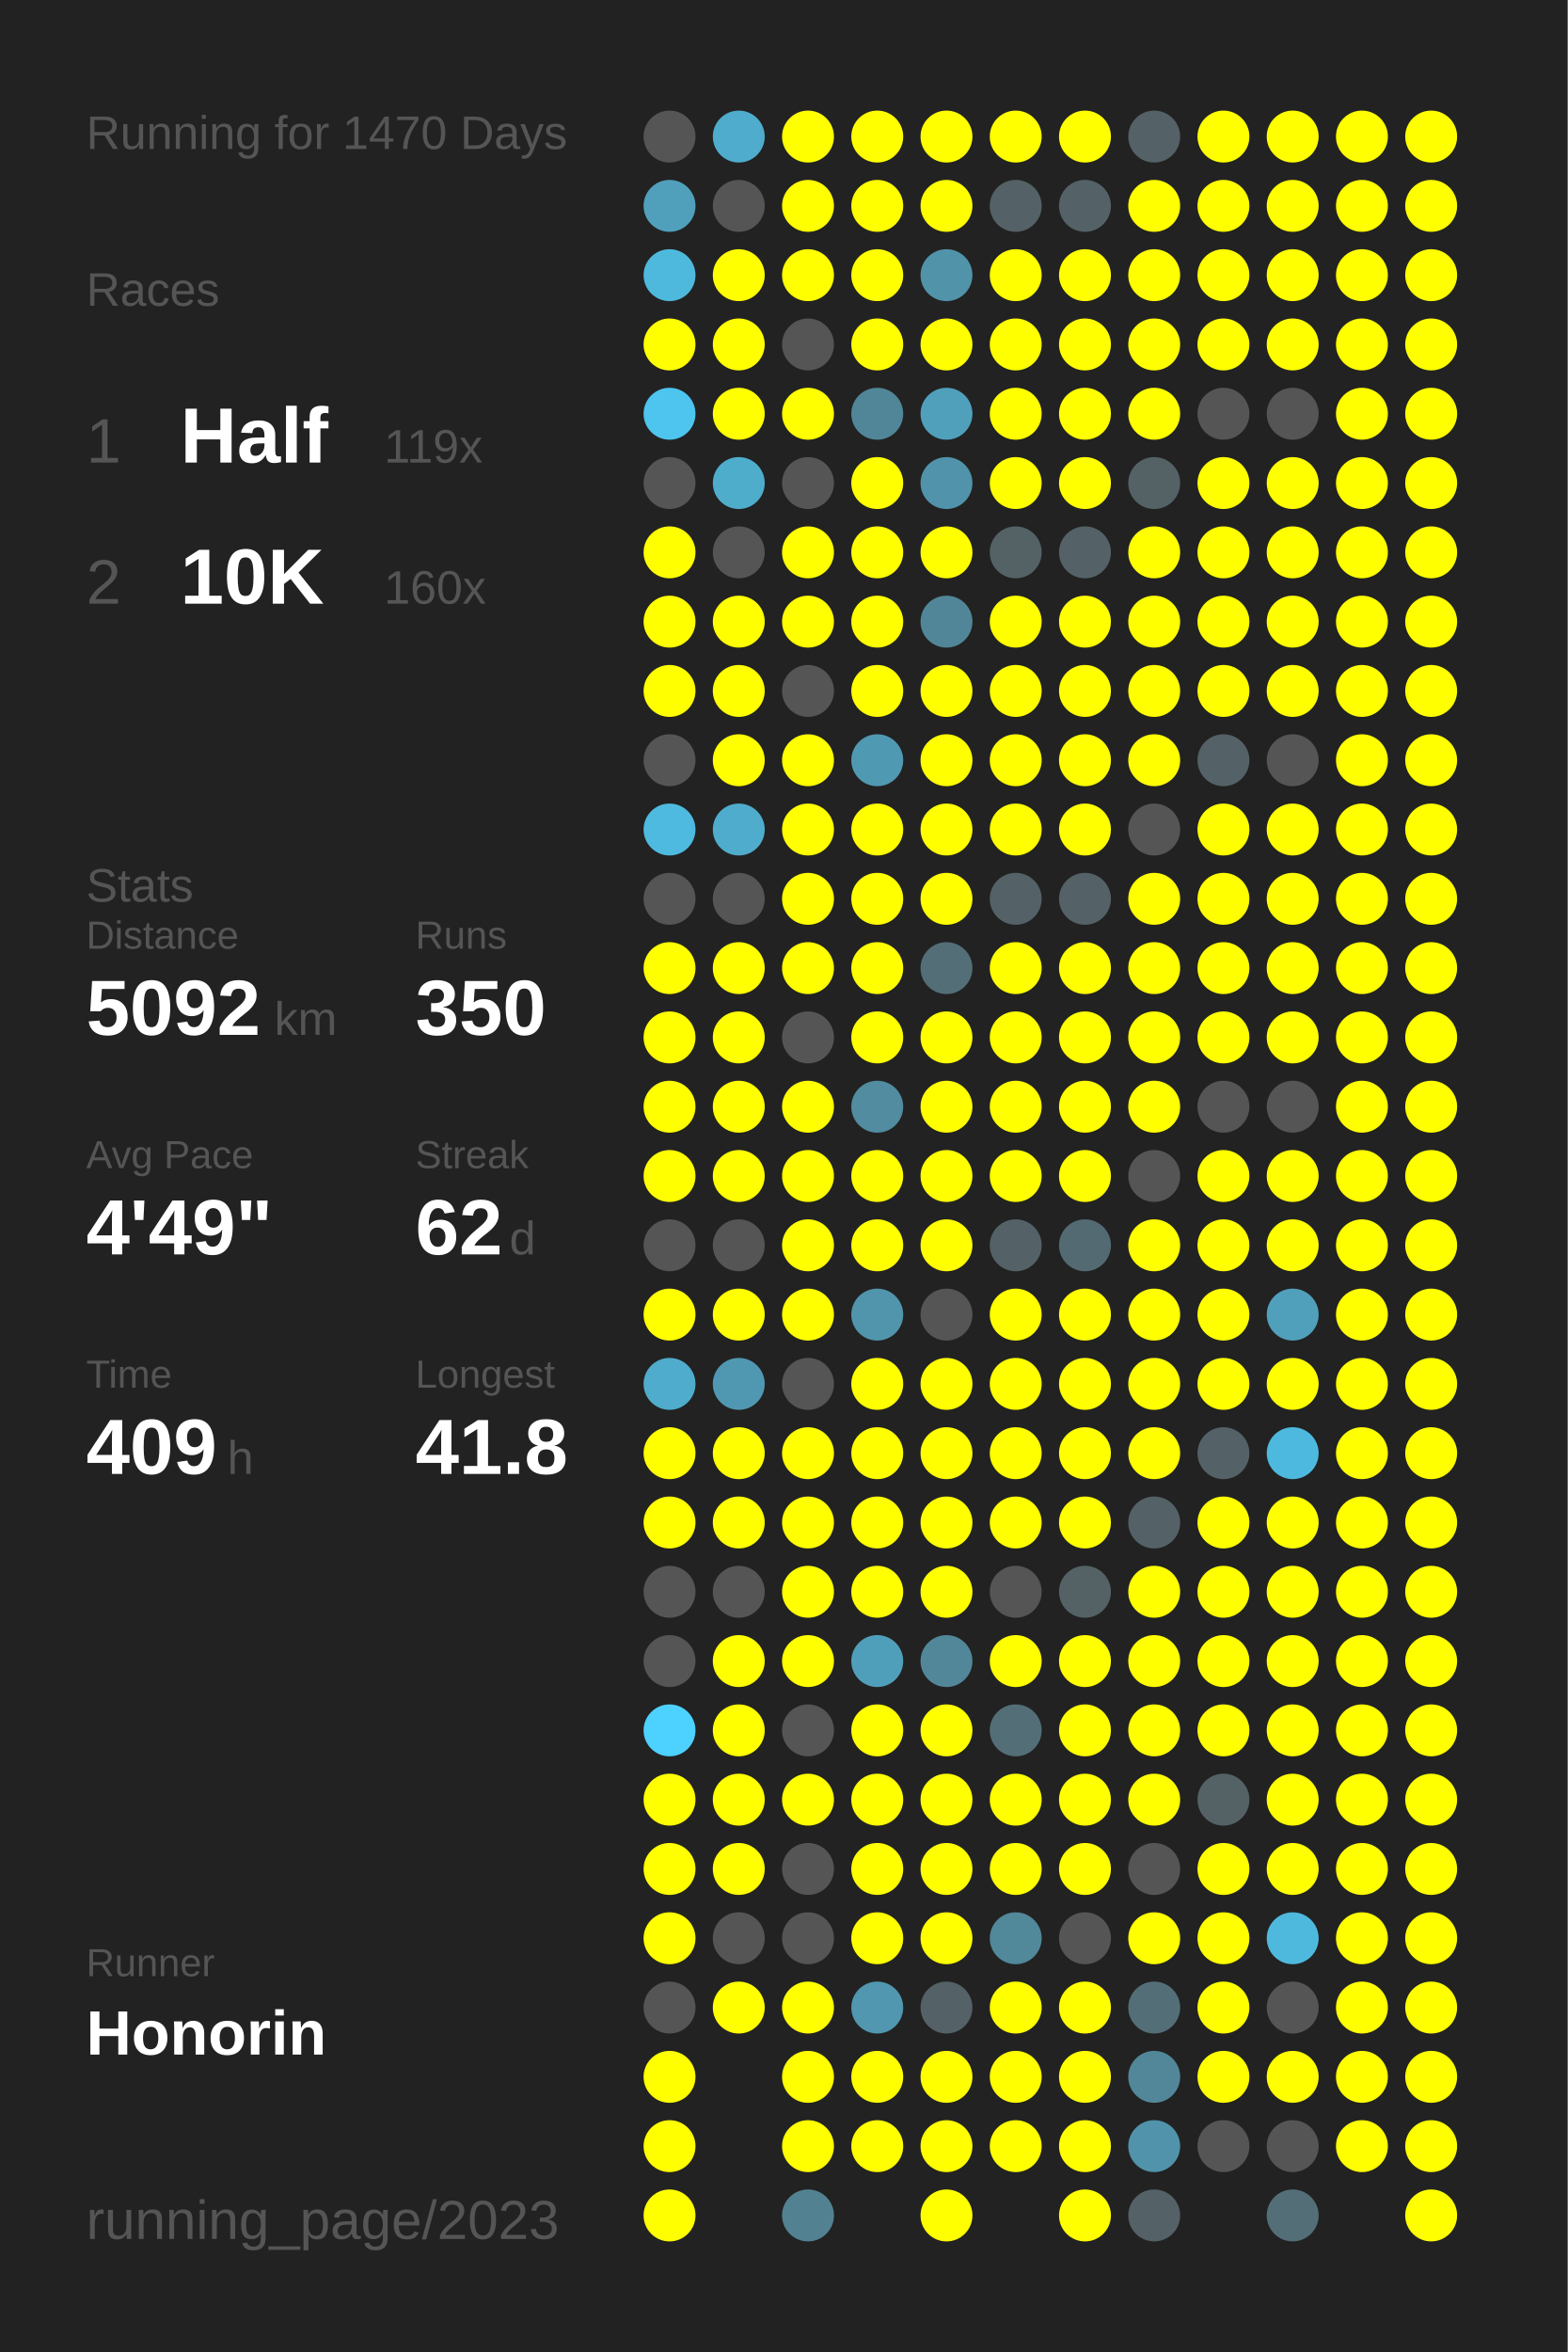
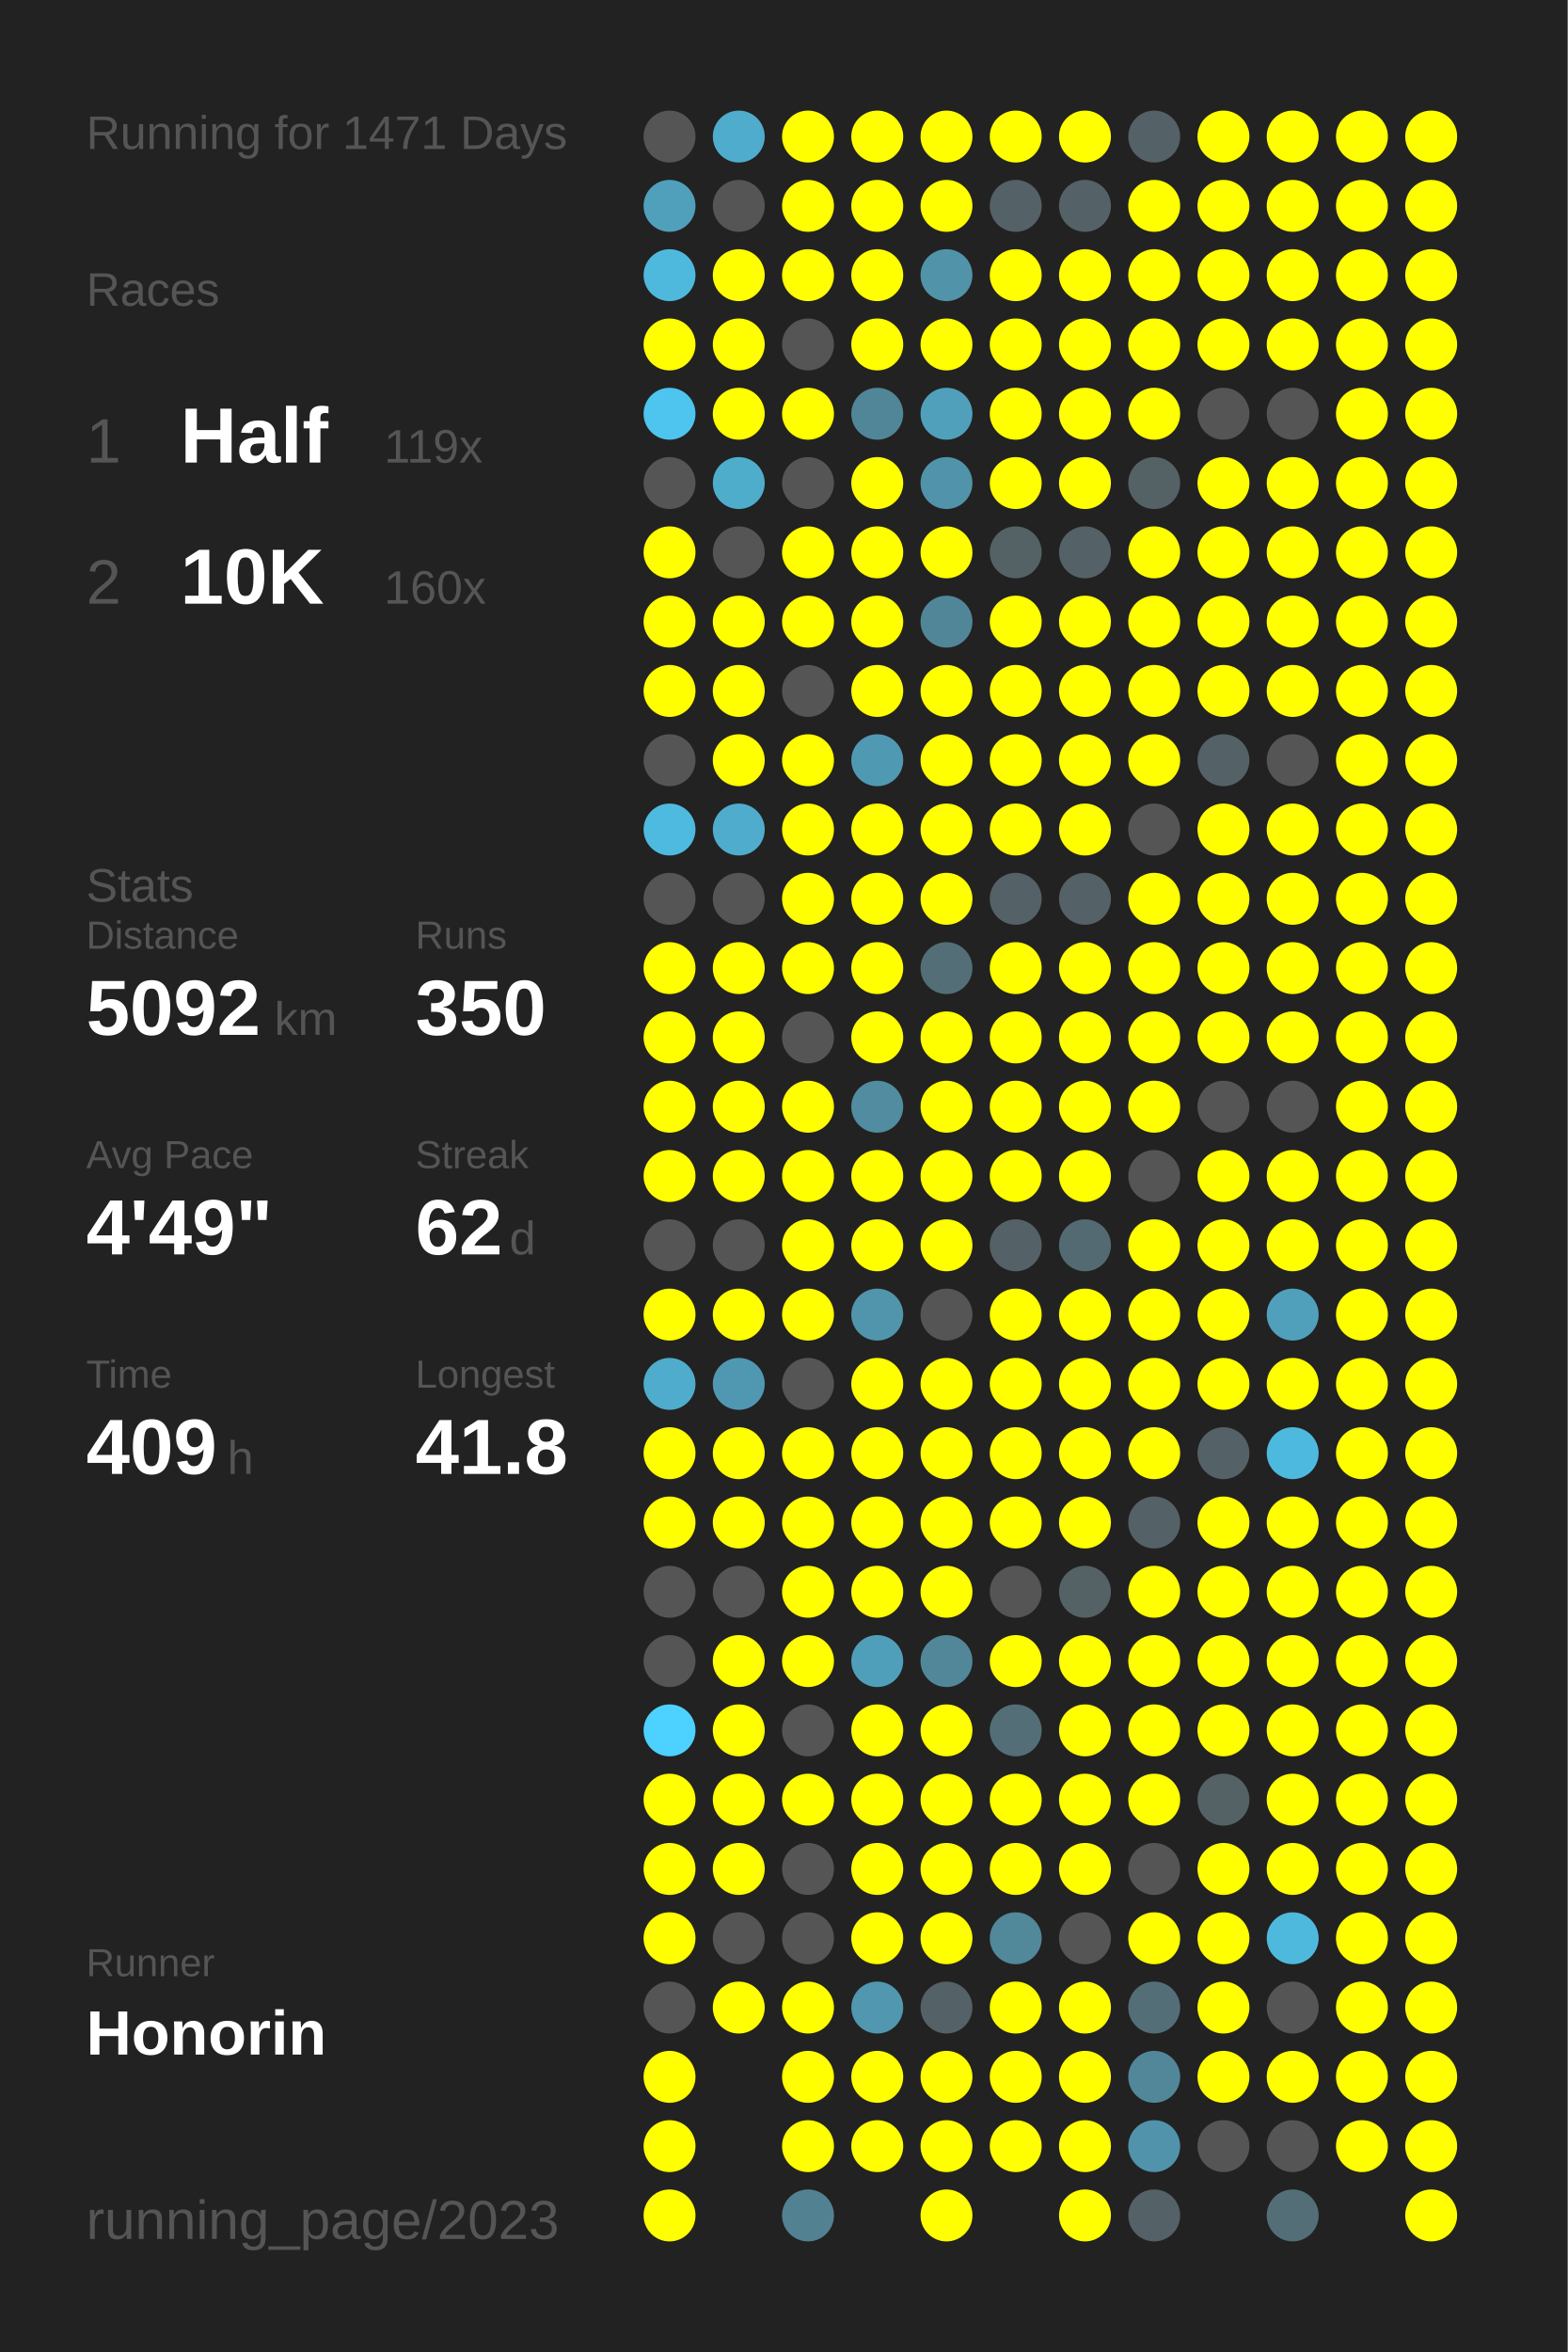
<svg xmlns="http://www.w3.org/2000/svg" baseProfile="full" height="300mm" version="1.1" viewBox="0,0,200,300" width="200mm">
  <defs />
  <rect fill="#222222" height="300" width="200" x="0" y="0" />
-   <text fill="#555555" style="font-size:6px; font-family:Arial;" x="11" y="19">Running for 1470 Days</text>
+   <text fill="#555555" style="font-size:6px; font-family:Arial;" x="11" y="19">Running for 1471 Days</text>
  <text fill="#555555" style="font-size:6px; font-family:Arial;" x="11" y="39">Races</text>
  <text fill="#555555" style="font-size:8px; font-family:Arial;" x="11" y="59">1</text>
  <text fill="#FFFFFF" style="font-size:10px; font-family:Arial; font-weight:bold;" x="23" y="59">Half</text>
  <text fill="#555555" style="font-size:6px; font-family:Arial;" x="49" y="59">119x</text>
  <text fill="#555555" style="font-size:8px; font-family:Arial;" x="11" y="77">2</text>
  <text fill="#FFFFFF" style="font-size:10px; font-family:Arial; font-weight:bold;" x="23" y="77">10K</text>
  <text fill="#555555" style="font-size:6px; font-family:Arial;" x="49" y="77">160x</text>
  <text fill="#555555" style="font-size:6px; font-family:Arial;" x="11" y="115">Stats</text>
  <text fill="#555555" style="font-size:5px; font-family:Arial;" x="11" y="121">Distance</text>
  <text fill="#FFFFFF" style="font-size:10px; font-family:Arial; font-weight:bold;" x="11" y="132">5092</text>
  <text fill="#555555" style="font-size:6px; font-family:Arial;" x="35" y="132">km</text>
  <text fill="#555555" style="font-size:5px; font-family:Arial;" x="53" y="121">Runs</text>
  <text fill="#FFFFFF" style="font-size:10px; font-family:Arial; font-weight:bold;" x="53" y="132">350</text>
  <text fill="#555555" style="font-size:5px; font-family:Arial;" x="11" y="149">Avg Pace</text>
  <text fill="#FFFFFF" style="font-size:10px; font-family:Arial; font-weight:bold;" x="11" y="160">4'49"</text>
  <text fill="#555555" style="font-size:5px; font-family:Arial;" x="53" y="149">Streak</text>
  <text fill="#FFFFFF" style="font-size:10px; font-family:Arial; font-weight:bold;" x="53" y="160">62</text>
  <text fill="#555555" style="font-size:6px; font-family:Arial;" x="65" y="160">d</text>
  <text fill="#555555" style="font-size:5px; font-family:Arial;" x="11" y="177">Time</text>
  <text fill="#FFFFFF" style="font-size:10px; font-family:Arial; font-weight:bold;" x="11" y="188">409</text>
  <text fill="#555555" style="font-size:6px; font-family:Arial;" x="29" y="188">h</text>
  <text fill="#555555" style="font-size:5px; font-family:Arial;" x="53" y="177">Longest</text>
  <text fill="#FFFFFF" style="font-size:10px; font-family:Arial; font-weight:bold;" x="53" y="188">41.8</text>
  <text fill="#555555" style="font-size:5px; font-family:Arial;" x="11" y="252.065">Runner</text>
  <text fill="#FFFFFF" style="font-size:8px; font-family:Arial; font-weight:bold;" x="11" y="262.065">Honorin</text>
  <text fill="#555555" style="font-size:7px; font-family:Arial;" x="11" y="285.581">running_page/2023</text>
  <circle cx="85.417" cy="17.419" fill="#555555" r="3.312" />
  <circle cx="85.417" cy="26.258" fill="#50a0bc" r="3.312" />
  <circle cx="85.417" cy="35.097" fill="#4eb9dd" r="3.312" />
  <circle cx="85.417" cy="43.935" fill="#FFFF00" r="3.312" />
  <circle cx="85.417" cy="52.774" fill="#4dc5ee" r="3.312" />
  <circle cx="85.417" cy="61.613" fill="#555555" r="3.312" />
  <circle cx="85.417" cy="70.452" fill="#FFFF00" r="3.312" />
  <circle cx="85.417" cy="79.29" fill="#FFFF00" r="3.312" />
  <circle cx="85.417" cy="88.129" fill="#FFFF00" r="3.312" />
  <circle cx="85.417" cy="96.968" fill="#555555" r="3.312" />
  <circle cx="85.417" cy="105.806" fill="#4ebadf" r="3.312" />
  <circle cx="85.417" cy="114.645" fill="#555555" r="3.312" />
  <circle cx="85.417" cy="123.484" fill="#FFFF00" r="3.312" />
  <circle cx="85.417" cy="132.323" fill="#FFFF00" r="3.312" />
  <circle cx="85.417" cy="141.161" fill="#FFFF00" r="3.312" />
  <circle cx="85.417" cy="150" fill="#FFFF00" r="3.312" />
  <circle cx="85.417" cy="158.839" fill="#555555" r="3.312" />
  <circle cx="85.417" cy="167.677" fill="#FFFF00" r="3.312" />
  <circle cx="85.417" cy="176.516" fill="#4faccc" r="3.312" />
  <circle cx="85.417" cy="185.355" fill="#FFFF00" r="3.312" />
  <circle cx="85.417" cy="194.194" fill="#FFFF00" r="3.312" />
  <circle cx="85.417" cy="203.032" fill="#555555" r="3.312" />
  <circle cx="85.417" cy="211.871" fill="#555555" r="3.312" />
  <circle cx="85.417" cy="220.71" fill="#4dd1fe" r="3.312" />
  <circle cx="85.417" cy="229.548" fill="#FFFF00" r="3.312" />
  <circle cx="85.417" cy="238.387" fill="#FFFF00" r="3.312" />
  <circle cx="85.417" cy="247.226" fill="#FFFF00" r="3.312" />
  <circle cx="85.417" cy="256.065" fill="#555555" r="3.312" />
  <circle cx="85.417" cy="264.903" fill="#FFFF00" r="3.312" />
  <circle cx="85.417" cy="273.742" fill="#FFFF00" r="3.312" />
  <circle cx="85.417" cy="282.581" fill="#FFFF00" r="3.312" />
  <circle cx="94.25" cy="17.419" fill="#4faccc" r="3.312" />
  <circle cx="94.25" cy="26.258" fill="#555555" r="3.312" />
  <circle cx="94.25" cy="35.097" fill="#FFFF00" r="3.312" />
  <circle cx="94.25" cy="43.935" fill="#FFFF00" r="3.312" />
  <circle cx="94.25" cy="52.774" fill="#FFFF00" r="3.312" />
  <circle cx="94.25" cy="61.613" fill="#4fadcc" r="3.312" />
  <circle cx="94.25" cy="70.452" fill="#555555" r="3.312" />
  <circle cx="94.25" cy="79.29" fill="#FFFF00" r="3.312" />
  <circle cx="94.25" cy="88.129" fill="#FFFF00" r="3.312" />
  <circle cx="94.25" cy="96.968" fill="#FFFF00" r="3.312" />
  <circle cx="94.25" cy="105.806" fill="#4faccc" r="3.312" />
  <circle cx="94.25" cy="114.645" fill="#555555" r="3.312" />
  <circle cx="94.25" cy="123.484" fill="#FFFF00" r="3.312" />
  <circle cx="94.25" cy="132.323" fill="#FFFF00" r="3.312" />
  <circle cx="94.25" cy="141.161" fill="#FFFF00" r="3.312" />
  <circle cx="94.25" cy="150" fill="#FFFF00" r="3.312" />
  <circle cx="94.25" cy="158.839" fill="#555555" r="3.312" />
  <circle cx="94.25" cy="167.677" fill="#FFFF00" r="3.312" />
  <circle cx="94.25" cy="176.516" fill="#5098b1" r="3.312" />
  <circle cx="94.25" cy="185.355" fill="#FFFF00" r="3.312" />
  <circle cx="94.25" cy="194.194" fill="#FFFF00" r="3.312" />
  <circle cx="94.25" cy="203.032" fill="#555555" r="3.312" />
  <circle cx="94.25" cy="211.871" fill="#FFFF00" r="3.312" />
  <circle cx="94.25" cy="220.71" fill="#FFFF00" r="3.312" />
  <circle cx="94.25" cy="229.548" fill="#FFFF00" r="3.312" />
  <circle cx="94.25" cy="238.387" fill="#FFFF00" r="3.312" />
  <circle cx="94.25" cy="247.226" fill="#555555" r="3.312" />
  <circle cx="94.25" cy="256.065" fill="#FFFF00" r="3.312" />
  <circle cx="103.083" cy="17.419" fill="#FFFF00" r="3.312" />
  <circle cx="103.083" cy="26.258" fill="#FFFF00" r="3.312" />
  <circle cx="103.083" cy="35.097" fill="#FFFF00" r="3.312" />
  <circle cx="103.083" cy="43.935" fill="#555555" r="3.312" />
  <circle cx="103.083" cy="52.774" fill="#FFFF00" r="3.312" />
  <circle cx="103.083" cy="61.613" fill="#555555" r="3.312" />
  <circle cx="103.083" cy="70.452" fill="#FFFF00" r="3.312" />
  <circle cx="103.083" cy="79.29" fill="#FFFF00" r="3.312" />
  <circle cx="103.083" cy="88.129" fill="#555555" r="3.312" />
  <circle cx="103.083" cy="96.968" fill="#FFFF00" r="3.312" />
  <circle cx="103.083" cy="105.806" fill="#FFFF00" r="3.312" />
  <circle cx="103.083" cy="114.645" fill="#FFFF00" r="3.312" />
  <circle cx="103.083" cy="123.484" fill="#FFFF00" r="3.312" />
  <circle cx="103.083" cy="132.323" fill="#555555" r="3.312" />
  <circle cx="103.083" cy="141.161" fill="#FFFF00" r="3.312" />
  <circle cx="103.083" cy="150" fill="#FFFF00" r="3.312" />
  <circle cx="103.083" cy="158.839" fill="#FFFF00" r="3.312" />
  <circle cx="103.083" cy="167.677" fill="#FFFF00" r="3.312" />
  <circle cx="103.083" cy="176.516" fill="#555555" r="3.312" />
  <circle cx="103.083" cy="185.355" fill="#FFFF00" r="3.312" />
  <circle cx="103.083" cy="194.194" fill="#FFFF00" r="3.312" />
  <circle cx="103.083" cy="203.032" fill="#FFFF00" r="3.312" />
  <circle cx="103.083" cy="211.871" fill="#FFFF00" r="3.312" />
  <circle cx="103.083" cy="220.71" fill="#555555" r="3.312" />
  <circle cx="103.083" cy="229.548" fill="#FFFF00" r="3.312" />
  <circle cx="103.083" cy="238.387" fill="#555555" r="3.312" />
  <circle cx="103.083" cy="247.226" fill="#555555" r="3.312" />
  <circle cx="103.083" cy="256.065" fill="#FFFF00" r="3.312" />
  <circle cx="103.083" cy="264.903" fill="#FFFF00" r="3.312" />
  <circle cx="103.083" cy="273.742" fill="#FFFF00" r="3.312" />
  <circle cx="103.083" cy="282.581" fill="#528292" r="3.312" />
  <circle cx="111.917" cy="17.419" fill="#FFFF00" r="3.312" />
  <circle cx="111.917" cy="26.258" fill="#FFFF00" r="3.312" />
  <circle cx="111.917" cy="35.097" fill="#FFFF00" r="3.312" />
  <circle cx="111.917" cy="43.935" fill="#FFFF00" r="3.312" />
  <circle cx="111.917" cy="52.774" fill="#518698" r="3.312" />
  <circle cx="111.917" cy="61.613" fill="#FFFF00" r="3.312" />
  <circle cx="111.917" cy="70.452" fill="#FFFF00" r="3.312" />
  <circle cx="111.917" cy="79.29" fill="#FFFF00" r="3.312" />
  <circle cx="111.917" cy="88.129" fill="#FFFF00" r="3.312" />
  <circle cx="111.917" cy="96.968" fill="#5099b2" r="3.312" />
  <circle cx="111.917" cy="105.806" fill="#FFFF00" r="3.312" />
  <circle cx="111.917" cy="114.645" fill="#FFFF00" r="3.312" />
  <circle cx="111.917" cy="123.484" fill="#FFFF00" r="3.312" />
  <circle cx="111.917" cy="132.323" fill="#FFFF00" r="3.312" />
  <circle cx="111.917" cy="141.161" fill="#518ca0" r="3.312" />
  <circle cx="111.917" cy="150" fill="#FFFF00" r="3.312" />
  <circle cx="111.917" cy="158.839" fill="#FFFF00" r="3.312" />
  <circle cx="111.917" cy="167.677" fill="#5095ac" r="3.312" />
  <circle cx="111.917" cy="176.516" fill="#FFFF00" r="3.312" />
  <circle cx="111.917" cy="185.355" fill="#FFFF00" r="3.312" />
  <circle cx="111.917" cy="194.194" fill="#FFFF00" r="3.312" />
  <circle cx="111.917" cy="203.032" fill="#FFFF00" r="3.312" />
  <circle cx="111.917" cy="211.871" fill="#509fba" r="3.312" />
  <circle cx="111.917" cy="220.71" fill="#FFFF00" r="3.312" />
  <circle cx="111.917" cy="229.548" fill="#FFFF00" r="3.312" />
  <circle cx="111.917" cy="238.387" fill="#FFFF00" r="3.312" />
  <circle cx="111.917" cy="247.226" fill="#FFFF00" r="3.312" />
  <circle cx="111.917" cy="256.065" fill="#5097af" r="3.312" />
  <circle cx="111.917" cy="264.903" fill="#FFFF00" r="3.312" />
  <circle cx="111.917" cy="273.742" fill="#FFFF00" r="3.312" />
  <circle cx="120.75" cy="17.419" fill="#FFFF00" r="3.312" />
  <circle cx="120.75" cy="26.258" fill="#FFFF00" r="3.312" />
  <circle cx="120.75" cy="35.097" fill="#5193a9" r="3.312" />
  <circle cx="120.75" cy="43.935" fill="#FFFF00" r="3.312" />
  <circle cx="120.75" cy="52.774" fill="#50a0bc" r="3.312" />
  <circle cx="120.75" cy="61.613" fill="#5093aa" r="3.312" />
  <circle cx="120.75" cy="70.452" fill="#FFFF00" r="3.312" />
  <circle cx="120.75" cy="79.29" fill="#518698" r="3.312" />
  <circle cx="120.75" cy="88.129" fill="#FFFF00" r="3.312" />
  <circle cx="120.75" cy="96.968" fill="#FFFF00" r="3.312" />
  <circle cx="120.75" cy="105.806" fill="#FFFF00" r="3.312" />
  <circle cx="120.75" cy="114.645" fill="#FFFF00" r="3.312" />
  <circle cx="120.75" cy="123.484" fill="#536e77" r="3.312" />
  <circle cx="120.75" cy="132.323" fill="#FFFF00" r="3.312" />
  <circle cx="120.75" cy="141.161" fill="#FFFF00" r="3.312" />
  <circle cx="120.75" cy="150" fill="#FFFF00" r="3.312" />
  <circle cx="120.75" cy="158.839" fill="#FFFF00" r="3.312" />
  <circle cx="120.75" cy="167.677" fill="#555555" r="3.312" />
  <circle cx="120.75" cy="176.516" fill="#FFFF00" r="3.312" />
  <circle cx="120.75" cy="185.355" fill="#FFFF00" r="3.312" />
  <circle cx="120.75" cy="194.194" fill="#FFFF00" r="3.312" />
  <circle cx="120.75" cy="203.032" fill="#FFFF00" r="3.312" />
  <circle cx="120.75" cy="211.871" fill="#518799" r="3.312" />
  <circle cx="120.75" cy="220.71" fill="#FFFF00" r="3.312" />
  <circle cx="120.75" cy="229.548" fill="#FFFF00" r="3.312" />
  <circle cx="120.75" cy="238.387" fill="#FFFF00" r="3.312" />
  <circle cx="120.75" cy="247.226" fill="#FFFF00" r="3.312" />
  <circle cx="120.75" cy="256.065" fill="#546166" r="3.312" />
  <circle cx="120.75" cy="264.903" fill="#FFFF00" r="3.312" />
  <circle cx="120.75" cy="273.742" fill="#FFFF00" r="3.312" />
  <circle cx="120.75" cy="282.581" fill="#FFFF00" r="3.312" />
  <circle cx="129.583" cy="17.419" fill="#FFFF00" r="3.312" />
  <circle cx="129.583" cy="26.258" fill="#546166" r="3.312" />
  <circle cx="129.583" cy="35.097" fill="#FFFF00" r="3.312" />
  <circle cx="129.583" cy="43.935" fill="#FFFF00" r="3.312" />
  <circle cx="129.583" cy="52.774" fill="#FFFF00" r="3.312" />
  <circle cx="129.583" cy="61.613" fill="#FFFF00" r="3.312" />
  <circle cx="129.583" cy="70.452" fill="#546266" r="3.312" />
  <circle cx="129.583" cy="79.29" fill="#FFFF00" r="3.312" />
  <circle cx="129.583" cy="88.129" fill="#FFFF00" r="3.312" />
  <circle cx="129.583" cy="96.968" fill="#FFFF00" r="3.312" />
  <circle cx="129.583" cy="105.806" fill="#FFFF00" r="3.312" />
  <circle cx="129.583" cy="114.645" fill="#546166" r="3.312" />
  <circle cx="129.583" cy="123.484" fill="#FFFF00" r="3.312" />
  <circle cx="129.583" cy="132.323" fill="#FFFF00" r="3.312" />
  <circle cx="129.583" cy="141.161" fill="#FFFF00" r="3.312" />
  <circle cx="129.583" cy="150" fill="#FFFF00" r="3.312" />
  <circle cx="129.583" cy="158.839" fill="#546166" r="3.312" />
  <circle cx="129.583" cy="167.677" fill="#FFFF00" r="3.312" />
  <circle cx="129.583" cy="176.516" fill="#FFFF00" r="3.312" />
  <circle cx="129.583" cy="185.355" fill="#FFFF00" r="3.312" />
  <circle cx="129.583" cy="194.194" fill="#FFFF00" r="3.312" />
  <circle cx="129.583" cy="203.032" fill="#555555" r="3.312" />
  <circle cx="129.583" cy="211.871" fill="#FFFF00" r="3.312" />
  <circle cx="129.583" cy="220.71" fill="#536e77" r="3.312" />
  <circle cx="129.583" cy="229.548" fill="#FFFF00" r="3.312" />
  <circle cx="129.583" cy="238.387" fill="#FFFF00" r="3.312" />
  <circle cx="129.583" cy="247.226" fill="#51889a" r="3.312" />
  <circle cx="129.583" cy="256.065" fill="#FFFF00" r="3.312" />
  <circle cx="129.583" cy="264.903" fill="#FFFF00" r="3.312" />
  <circle cx="129.583" cy="273.742" fill="#FFFF00" r="3.312" />
  <circle cx="138.417" cy="17.419" fill="#FFFF00" r="3.312" />
  <circle cx="138.417" cy="26.258" fill="#546267" r="3.312" />
  <circle cx="138.417" cy="35.097" fill="#FFFF00" r="3.312" />
  <circle cx="138.417" cy="43.935" fill="#FFFF00" r="3.312" />
  <circle cx="138.417" cy="52.774" fill="#FFFF00" r="3.312" />
  <circle cx="138.417" cy="61.613" fill="#FFFF00" r="3.312" />
  <circle cx="138.417" cy="70.452" fill="#546166" r="3.312" />
  <circle cx="138.417" cy="79.29" fill="#FFFF00" r="3.312" />
  <circle cx="138.417" cy="88.129" fill="#FFFF00" r="3.312" />
  <circle cx="138.417" cy="96.968" fill="#FFFF00" r="3.312" />
  <circle cx="138.417" cy="105.806" fill="#FFFF00" r="3.312" />
  <circle cx="138.417" cy="114.645" fill="#546166" r="3.312" />
  <circle cx="138.417" cy="123.484" fill="#FFFF00" r="3.312" />
  <circle cx="138.417" cy="132.323" fill="#FFFF00" r="3.312" />
  <circle cx="138.417" cy="141.161" fill="#FFFF00" r="3.312" />
  <circle cx="138.417" cy="150" fill="#FFFF00" r="3.312" />
  <circle cx="138.417" cy="158.839" fill="#536a72" r="3.312" />
  <circle cx="138.417" cy="167.677" fill="#FFFF00" r="3.312" />
  <circle cx="138.417" cy="176.516" fill="#FFFF00" r="3.312" />
  <circle cx="138.417" cy="185.355" fill="#FFFF00" r="3.312" />
  <circle cx="138.417" cy="194.194" fill="#FFFF00" r="3.312" />
  <circle cx="138.417" cy="203.032" fill="#546266" r="3.312" />
  <circle cx="138.417" cy="211.871" fill="#FFFF00" r="3.312" />
  <circle cx="138.417" cy="220.71" fill="#FFFF00" r="3.312" />
  <circle cx="138.417" cy="229.548" fill="#FFFF00" r="3.312" />
  <circle cx="138.417" cy="238.387" fill="#FFFF00" r="3.312" />
  <circle cx="138.417" cy="247.226" fill="#555555" r="3.312" />
  <circle cx="138.417" cy="256.065" fill="#FFFF00" r="3.312" />
  <circle cx="138.417" cy="264.903" fill="#FFFF00" r="3.312" />
  <circle cx="138.417" cy="273.742" fill="#FFFF00" r="3.312" />
  <circle cx="138.417" cy="282.581" fill="#FFFF00" r="3.312" />
  <circle cx="147.25" cy="17.419" fill="#546166" r="3.312" />
  <circle cx="147.25" cy="26.258" fill="#FFFF00" r="3.312" />
  <circle cx="147.25" cy="35.097" fill="#FFFF00" r="3.312" />
  <circle cx="147.25" cy="43.935" fill="#FFFF00" r="3.312" />
  <circle cx="147.25" cy="52.774" fill="#FFFF00" r="3.312" />
  <circle cx="147.25" cy="61.613" fill="#546266" r="3.312" />
  <circle cx="147.25" cy="70.452" fill="#FFFF00" r="3.312" />
  <circle cx="147.25" cy="79.29" fill="#FFFF00" r="3.312" />
  <circle cx="147.25" cy="88.129" fill="#FFFF00" r="3.312" />
  <circle cx="147.25" cy="96.968" fill="#FFFF00" r="3.312" />
  <circle cx="147.25" cy="105.806" fill="#555555" r="3.312" />
  <circle cx="147.25" cy="114.645" fill="#FFFF00" r="3.312" />
  <circle cx="147.25" cy="123.484" fill="#FFFF00" r="3.312" />
  <circle cx="147.25" cy="132.323" fill="#FFFF00" r="3.312" />
  <circle cx="147.25" cy="141.161" fill="#FFFF00" r="3.312" />
  <circle cx="147.25" cy="150" fill="#555555" r="3.312" />
  <circle cx="147.25" cy="158.839" fill="#FFFF00" r="3.312" />
  <circle cx="147.25" cy="167.677" fill="#FFFF00" r="3.312" />
  <circle cx="147.25" cy="176.516" fill="#FFFF00" r="3.312" />
  <circle cx="147.25" cy="185.355" fill="#FFFF00" r="3.312" />
  <circle cx="147.25" cy="194.194" fill="#546166" r="3.312" />
  <circle cx="147.25" cy="203.032" fill="#FFFF00" r="3.312" />
  <circle cx="147.25" cy="211.871" fill="#FFFF00" r="3.312" />
  <circle cx="147.25" cy="220.71" fill="#FFFF00" r="3.312" />
  <circle cx="147.25" cy="229.548" fill="#FFFF00" r="3.312" />
  <circle cx="147.25" cy="238.387" fill="#555555" r="3.312" />
  <circle cx="147.25" cy="247.226" fill="#FFFF00" r="3.312" />
  <circle cx="147.25" cy="256.065" fill="#536e77" r="3.312" />
  <circle cx="147.25" cy="264.903" fill="#518799" r="3.312" />
  <circle cx="147.25" cy="273.742" fill="#5093aa" r="3.312" />
  <circle cx="147.25" cy="282.581" fill="#546166" r="3.312" />
  <circle cx="156.083" cy="17.419" fill="#FFFF00" r="3.312" />
  <circle cx="156.083" cy="26.258" fill="#FFFF00" r="3.312" />
  <circle cx="156.083" cy="35.097" fill="#FFFF00" r="3.312" />
  <circle cx="156.083" cy="43.935" fill="#FFFF00" r="3.312" />
  <circle cx="156.083" cy="52.774" fill="#555555" r="3.312" />
  <circle cx="156.083" cy="61.613" fill="#FFFF00" r="3.312" />
  <circle cx="156.083" cy="70.452" fill="#FFFF00" r="3.312" />
  <circle cx="156.083" cy="79.29" fill="#FFFF00" r="3.312" />
  <circle cx="156.083" cy="88.129" fill="#FFFF00" r="3.312" />
  <circle cx="156.083" cy="96.968" fill="#546166" r="3.312" />
  <circle cx="156.083" cy="105.806" fill="#FFFF00" r="3.312" />
  <circle cx="156.083" cy="114.645" fill="#FFFF00" r="3.312" />
  <circle cx="156.083" cy="123.484" fill="#FFFF00" r="3.312" />
  <circle cx="156.083" cy="132.323" fill="#FFFF00" r="3.312" />
  <circle cx="156.083" cy="141.161" fill="#555555" r="3.312" />
  <circle cx="156.083" cy="150" fill="#FFFF00" r="3.312" />
  <circle cx="156.083" cy="158.839" fill="#FFFF00" r="3.312" />
  <circle cx="156.083" cy="167.677" fill="#FFFF00" r="3.312" />
  <circle cx="156.083" cy="176.516" fill="#FFFF00" r="3.312" />
  <circle cx="156.083" cy="185.355" fill="#546166" r="3.312" />
  <circle cx="156.083" cy="194.194" fill="#FFFF00" r="3.312" />
  <circle cx="156.083" cy="203.032" fill="#FFFF00" r="3.312" />
  <circle cx="156.083" cy="211.871" fill="#FFFF00" r="3.312" />
  <circle cx="156.083" cy="220.71" fill="#FFFF00" r="3.312" />
  <circle cx="156.083" cy="229.548" fill="#546266" r="3.312" />
  <circle cx="156.083" cy="238.387" fill="#FFFF00" r="3.312" />
  <circle cx="156.083" cy="247.226" fill="#FFFF00" r="3.312" />
  <circle cx="156.083" cy="256.065" fill="#FFFF00" r="3.312" />
  <circle cx="156.083" cy="264.903" fill="#FFFF00" r="3.312" />
  <circle cx="156.083" cy="273.742" fill="#555555" r="3.312" />
  <circle cx="164.917" cy="17.419" fill="#FFFF00" r="3.312" />
  <circle cx="164.917" cy="26.258" fill="#FFFF00" r="3.312" />
  <circle cx="164.917" cy="35.097" fill="#FFFF00" r="3.312" />
  <circle cx="164.917" cy="43.935" fill="#FFFF00" r="3.312" />
  <circle cx="164.917" cy="52.774" fill="#555555" r="3.312" />
  <circle cx="164.917" cy="61.613" fill="#FFFF00" r="3.312" />
  <circle cx="164.917" cy="70.452" fill="#FFFF00" r="3.312" />
  <circle cx="164.917" cy="79.29" fill="#FFFF00" r="3.312" />
  <circle cx="164.917" cy="88.129" fill="#FFFF00" r="3.312" />
  <circle cx="164.917" cy="96.968" fill="#555555" r="3.312" />
  <circle cx="164.917" cy="105.806" fill="#FFFF00" r="3.312" />
  <circle cx="164.917" cy="114.645" fill="#FFFF00" r="3.312" />
  <circle cx="164.917" cy="123.484" fill="#FFFF00" r="3.312" />
  <circle cx="164.917" cy="132.323" fill="#FFFF00" r="3.312" />
  <circle cx="164.917" cy="141.161" fill="#555555" r="3.312" />
  <circle cx="164.917" cy="150" fill="#FFFF00" r="3.312" />
  <circle cx="164.917" cy="158.839" fill="#FFFF00" r="3.312" />
  <circle cx="164.917" cy="167.677" fill="#50a0bb" r="3.312" />
  <circle cx="164.917" cy="176.516" fill="#FFFF00" r="3.312" />
  <circle cx="164.917" cy="185.355" fill="#4eb9de" r="3.312" />
  <circle cx="164.917" cy="194.194" fill="#FFFF00" r="3.312" />
  <circle cx="164.917" cy="203.032" fill="#FFFF00" r="3.312" />
  <circle cx="164.917" cy="211.871" fill="#FFFF00" r="3.312" />
  <circle cx="164.917" cy="220.71" fill="#FFFF00" r="3.312" />
  <circle cx="164.917" cy="229.548" fill="#FFFF00" r="3.312" />
  <circle cx="164.917" cy="238.387" fill="#FFFF00" r="3.312" />
  <circle cx="164.917" cy="247.226" fill="#4eb9dd" r="3.312" />
  <circle cx="164.917" cy="256.065" fill="#555555" r="3.312" />
  <circle cx="164.917" cy="264.903" fill="#FFFF00" r="3.312" />
  <circle cx="164.917" cy="273.742" fill="#555555" r="3.312" />
  <circle cx="164.917" cy="282.581" fill="#536e77" r="3.312" />
  <circle cx="173.75" cy="17.419" fill="#FFFF00" r="3.312" />
  <circle cx="173.75" cy="26.258" fill="#FFFF00" r="3.312" />
  <circle cx="173.75" cy="35.097" fill="#FFFF00" r="3.312" />
  <circle cx="173.75" cy="43.935" fill="#FFFF00" r="3.312" />
  <circle cx="173.75" cy="52.774" fill="#FFFF00" r="3.312" />
  <circle cx="173.75" cy="61.613" fill="#FFFF00" r="3.312" />
  <circle cx="173.75" cy="70.452" fill="#FFFF00" r="3.312" />
  <circle cx="173.75" cy="79.29" fill="#FFFF00" r="3.312" />
  <circle cx="173.75" cy="88.129" fill="#FFFF00" r="3.312" />
  <circle cx="173.75" cy="96.968" fill="#FFFF00" r="3.312" />
  <circle cx="173.75" cy="105.806" fill="#FFFF00" r="3.312" />
  <circle cx="173.75" cy="114.645" fill="#FFFF00" r="3.312" />
  <circle cx="173.75" cy="123.484" fill="#FFFF00" r="3.312" />
  <circle cx="173.75" cy="132.323" fill="#FFFF00" r="3.312" />
  <circle cx="173.75" cy="141.161" fill="#FFFF00" r="3.312" />
  <circle cx="173.75" cy="150" fill="#FFFF00" r="3.312" />
  <circle cx="173.75" cy="158.839" fill="#FFFF00" r="3.312" />
  <circle cx="173.75" cy="167.677" fill="#FFFF00" r="3.312" />
  <circle cx="173.75" cy="176.516" fill="#FFFF00" r="3.312" />
  <circle cx="173.75" cy="185.355" fill="#FFFF00" r="3.312" />
  <circle cx="173.75" cy="194.194" fill="#FFFF00" r="3.312" />
  <circle cx="173.75" cy="203.032" fill="#FFFF00" r="3.312" />
  <circle cx="173.75" cy="211.871" fill="#FFFF00" r="3.312" />
  <circle cx="173.75" cy="220.71" fill="#FFFF00" r="3.312" />
  <circle cx="173.75" cy="229.548" fill="#FFFF00" r="3.312" />
  <circle cx="173.75" cy="238.387" fill="#FFFF00" r="3.312" />
  <circle cx="173.75" cy="247.226" fill="#FFFF00" r="3.312" />
  <circle cx="173.75" cy="256.065" fill="#FFFF00" r="3.312" />
  <circle cx="173.75" cy="264.903" fill="#FFFF00" r="3.312" />
  <circle cx="173.75" cy="273.742" fill="#FFFF00" r="3.312" />
  <circle cx="182.583" cy="17.419" fill="#FFFF00" r="3.312" />
  <circle cx="182.583" cy="26.258" fill="#FFFF00" r="3.312" />
  <circle cx="182.583" cy="35.097" fill="#FFFF00" r="3.312" />
  <circle cx="182.583" cy="43.935" fill="#FFFF00" r="3.312" />
  <circle cx="182.583" cy="52.774" fill="#FFFF00" r="3.312" />
  <circle cx="182.583" cy="61.613" fill="#FFFF00" r="3.312" />
  <circle cx="182.583" cy="70.452" fill="#FFFF00" r="3.312" />
  <circle cx="182.583" cy="79.29" fill="#FFFF00" r="3.312" />
  <circle cx="182.583" cy="88.129" fill="#FFFF00" r="3.312" />
  <circle cx="182.583" cy="96.968" fill="#FFFF00" r="3.312" />
  <circle cx="182.583" cy="105.806" fill="#FFFF00" r="3.312" />
  <circle cx="182.583" cy="114.645" fill="#FFFF00" r="3.312" />
  <circle cx="182.583" cy="123.484" fill="#FFFF00" r="3.312" />
  <circle cx="182.583" cy="132.323" fill="#FFFF00" r="3.312" />
  <circle cx="182.583" cy="141.161" fill="#FFFF00" r="3.312" />
  <circle cx="182.583" cy="150" fill="#FFFF00" r="3.312" />
  <circle cx="182.583" cy="158.839" fill="#FFFF00" r="3.312" />
  <circle cx="182.583" cy="167.677" fill="#FFFF00" r="3.312" />
  <circle cx="182.583" cy="176.516" fill="#FFFF00" r="3.312" />
  <circle cx="182.583" cy="185.355" fill="#FFFF00" r="3.312" />
  <circle cx="182.583" cy="194.194" fill="#FFFF00" r="3.312" />
  <circle cx="182.583" cy="203.032" fill="#FFFF00" r="3.312" />
  <circle cx="182.583" cy="211.871" fill="#FFFF00" r="3.312" />
  <circle cx="182.583" cy="220.71" fill="#FFFF00" r="3.312" />
  <circle cx="182.583" cy="229.548" fill="#FFFF00" r="3.312" />
  <circle cx="182.583" cy="238.387" fill="#FFFF00" r="3.312" />
  <circle cx="182.583" cy="247.226" fill="#FFFF00" r="3.312" />
  <circle cx="182.583" cy="256.065" fill="#FFFF00" r="3.312" />
  <circle cx="182.583" cy="264.903" fill="#FFFF00" r="3.312" />
  <circle cx="182.583" cy="273.742" fill="#FFFF00" r="3.312" />
  <circle cx="182.583" cy="282.581" fill="#FFFF00" r="3.312" />
</svg>
